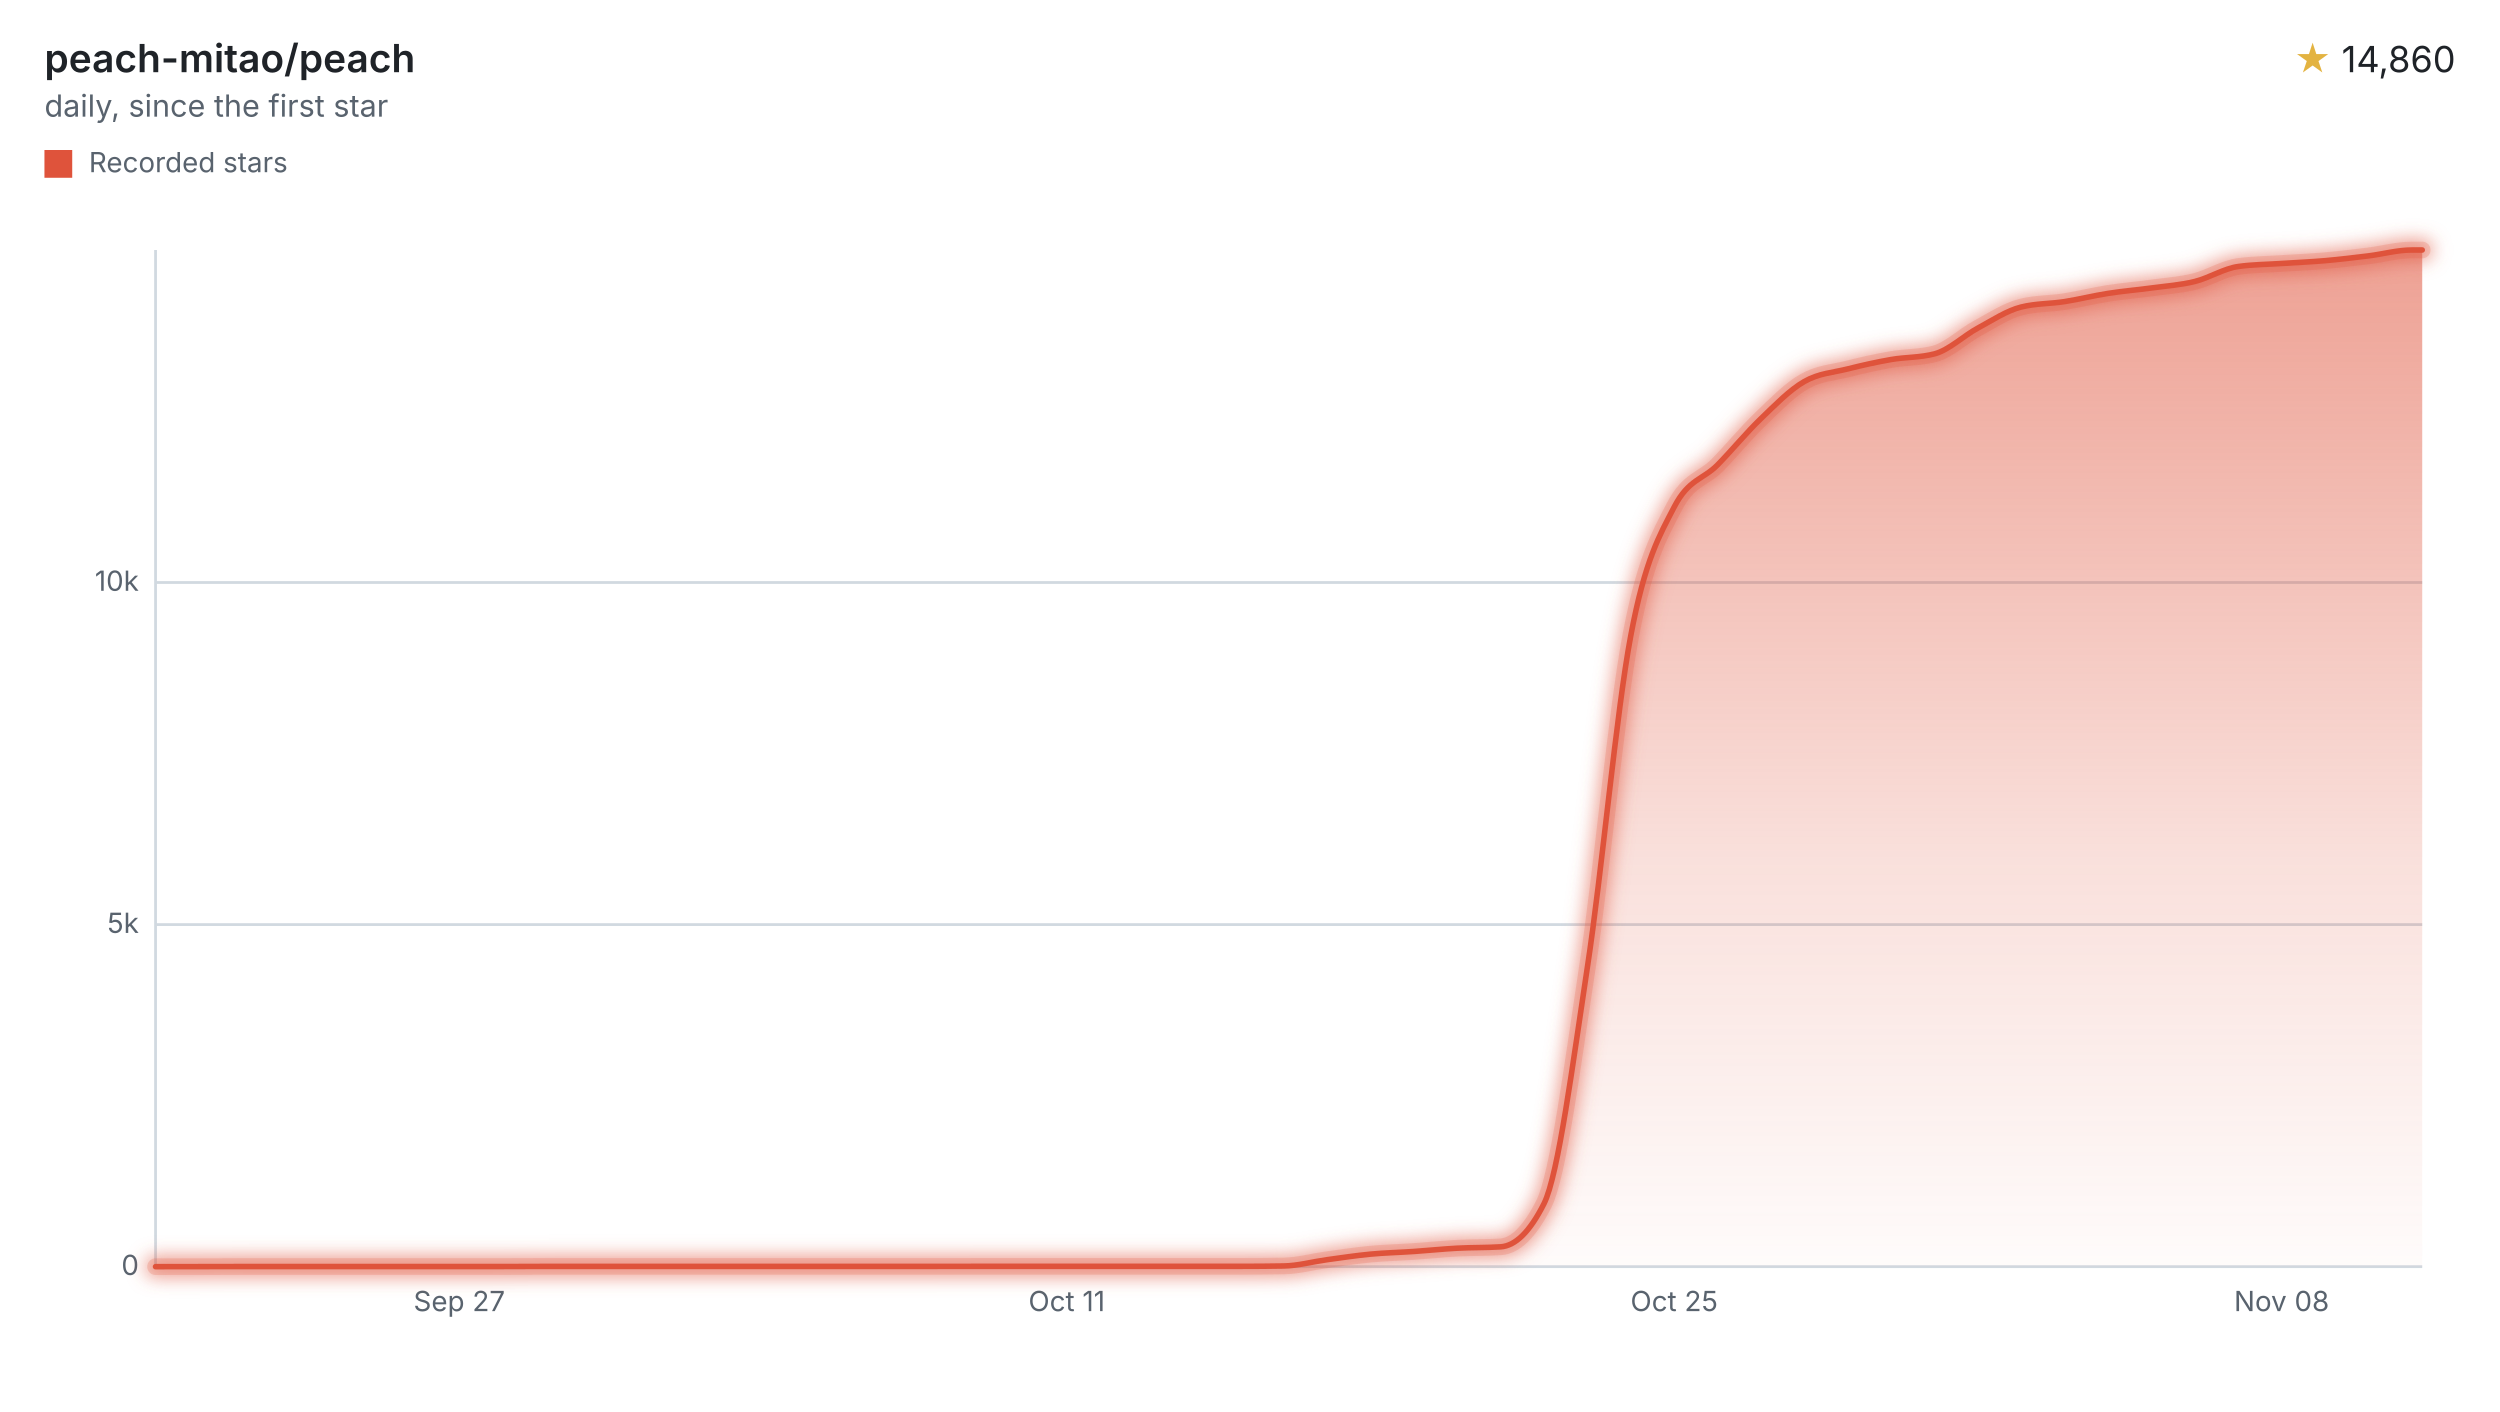
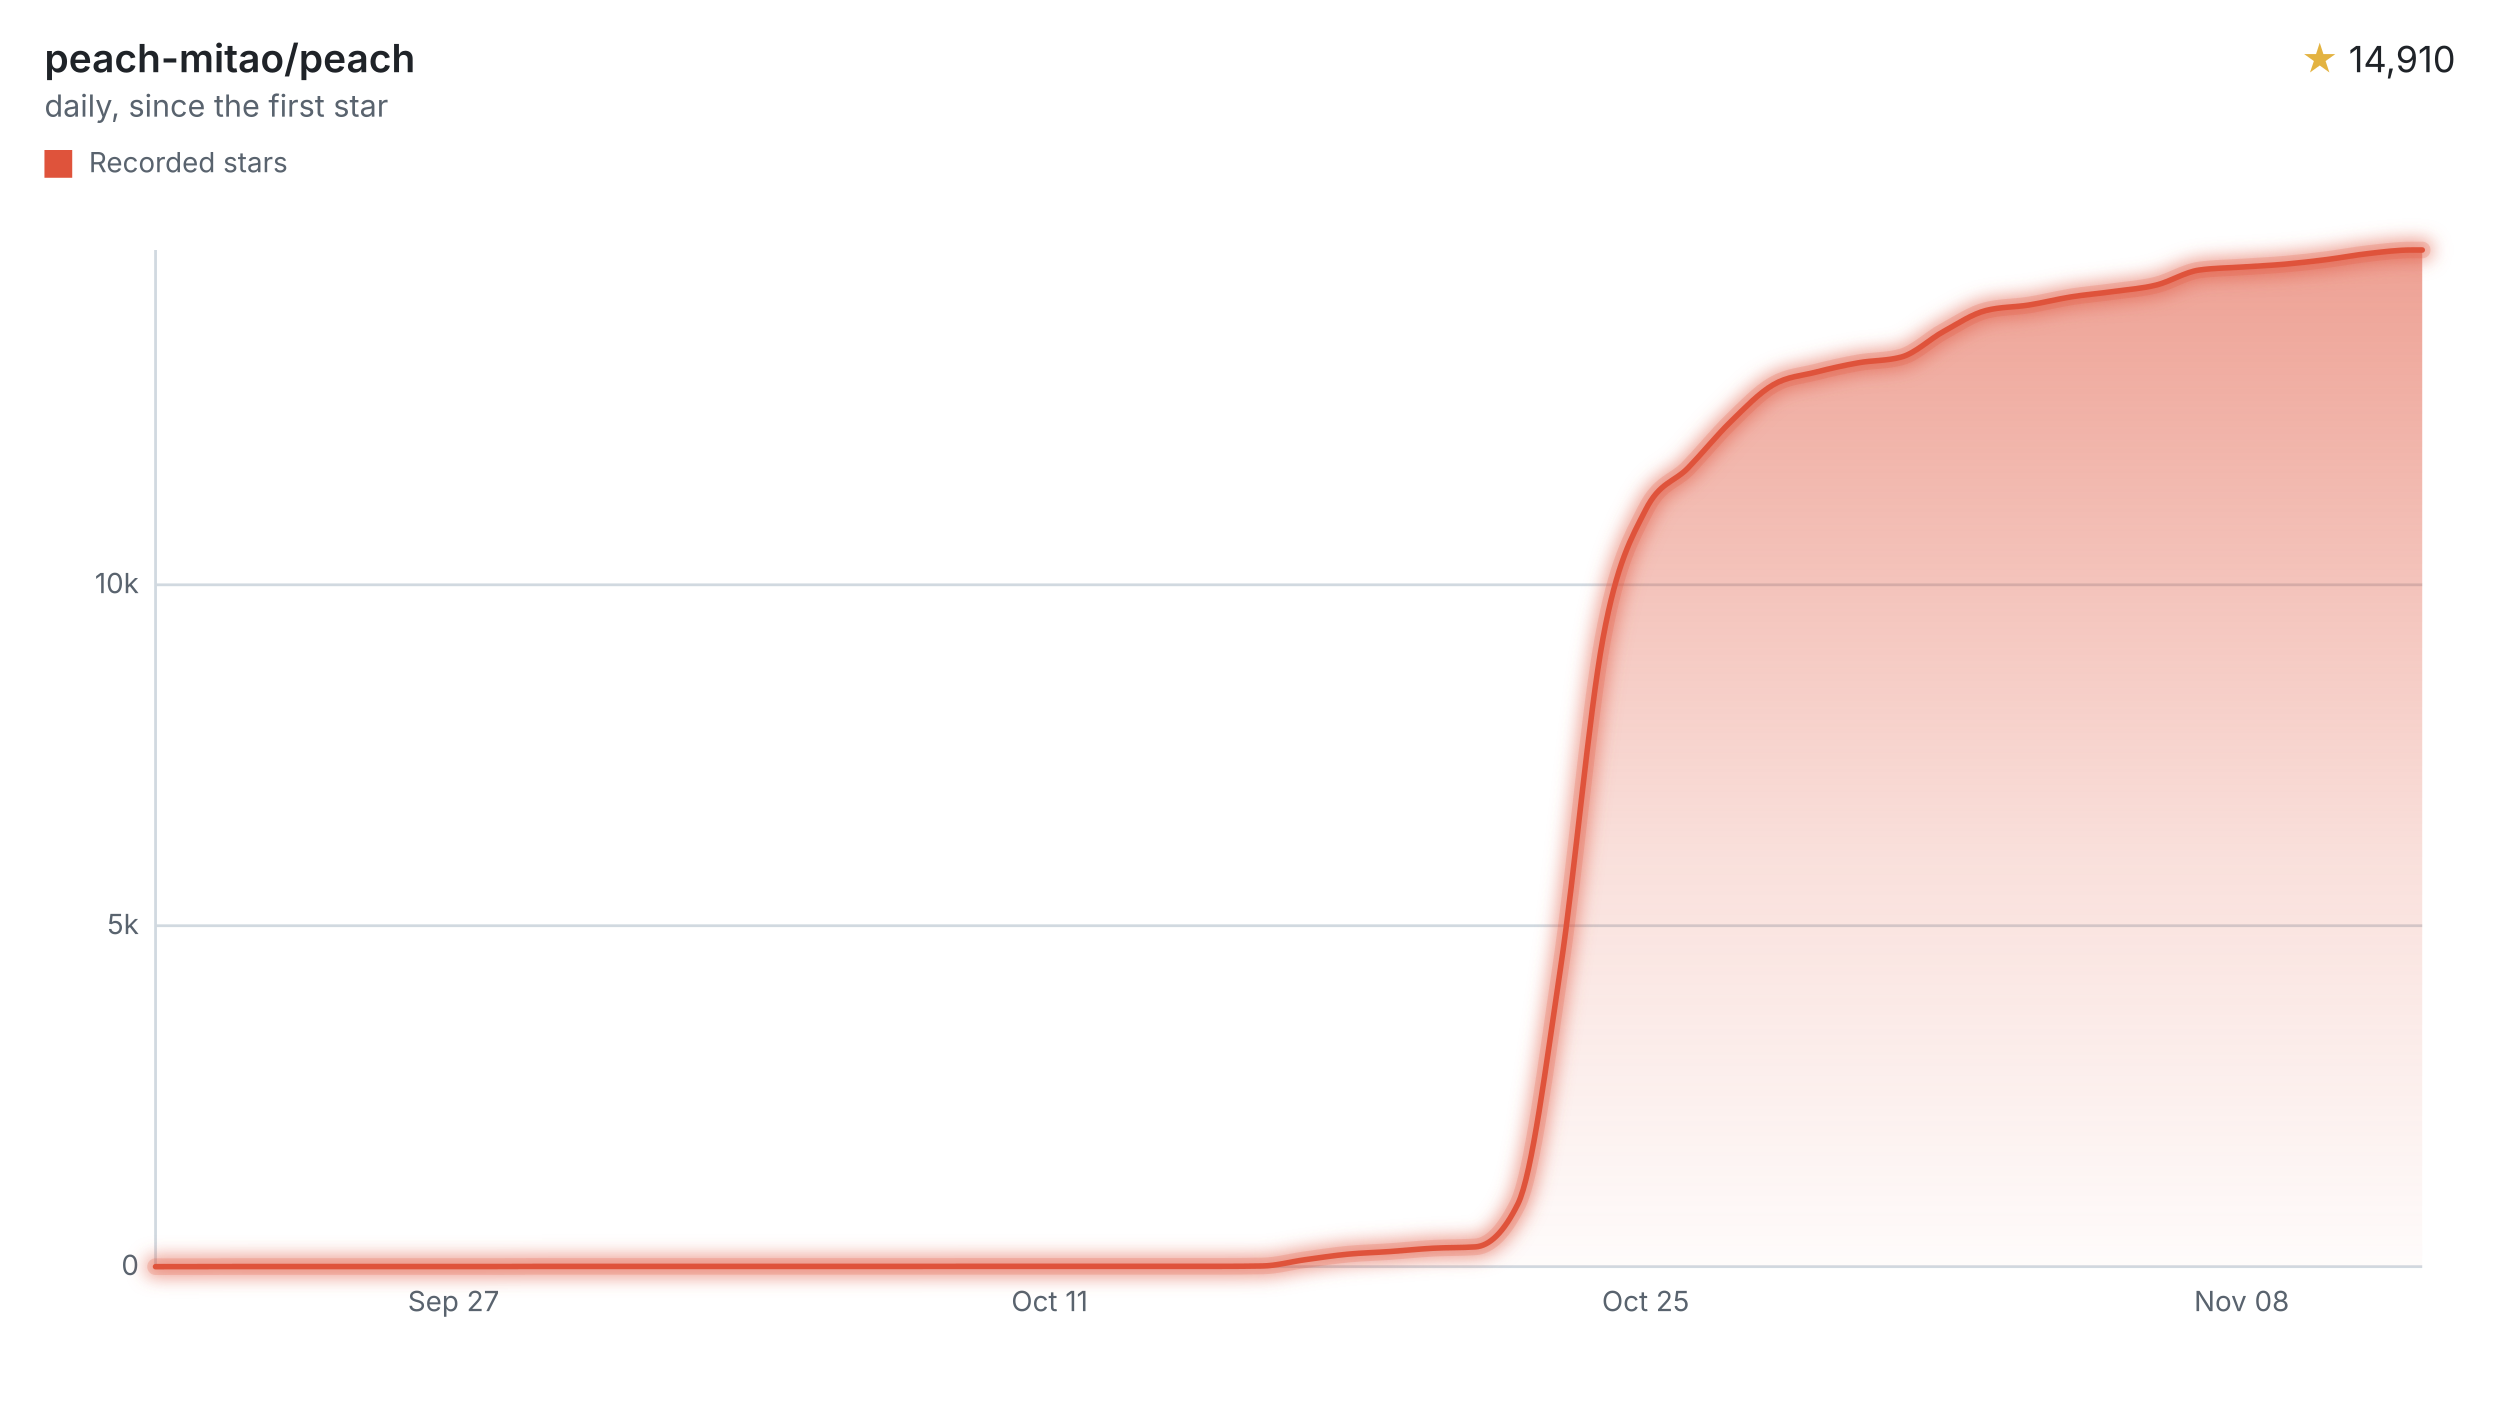
<svg xmlns="http://www.w3.org/2000/svg" width="900" height="508" viewBox="0 0 900 508" role="img" aria-labelledby="title desc">
  <style>svg{font-family:-apple-system,BlinkMacSystemFont,"Segoe UI",sans-serif;}.text{fill:#1f2328;}.muted{fill:#59636e;}.accent{fill:#e3b341;}.axis{stroke:#d1d9e0;}.ink{fill:none;stroke:#df533b;}.stop{stop-color:#df533b;}</style>
  <defs>
    <filter id="halo" filterUnits="userSpaceOnUse" x="44" y="78" width="840" height="390">
      <feGaussianBlur stdDeviation="3" />
    </filter>
    <linearGradient id="stream" x1="0" y1="0" x2="0" y2="1">
      <stop offset="0" class="stop" stop-opacity="0.55" />
      <stop offset="0.6" class="stop" stop-opacity="0.18" />
      <stop offset="1" class="stop" stop-opacity="0.02" />
    </linearGradient>
  </defs>
  <text x="16" y="26" class="text" font-size="14" font-weight="600">peach-mitao/peach</text>
  <text x="16" y="42" class="muted" font-size="11">daily, since the first star</text>
  <text x="884" y="26" class="text" font-size="13" text-anchor="end">
-     <tspan class="accent">★</tspan> 14,860</text>
+     <tspan class="accent">★</tspan> 14,910</text>
  <rect x="16" y="54" width="10" height="10" fill="#df533b" />
  <text x="32" y="62" class="muted" font-size="10">Recorded stars</text>
  <line x1="56" x2="872" y1="456.00" y2="456.00" class="axis" />
  <text x="50" y="459.00" class="muted" font-size="10" text-anchor="end">0</text>
-   <line x1="56" x2="872" y1="332.85" y2="332.85" class="axis" />
-   <text x="50" y="335.85" class="muted" font-size="10" text-anchor="end">5k</text>
-   <line x1="56" x2="872" y1="209.70" y2="209.70" class="axis" />
-   <text x="50" y="212.70" class="muted" font-size="10" text-anchor="end">10k</text>
+   <line x1="56" x2="872" y1="333.26" y2="333.26" class="axis" />
+   <text x="50" y="336.26" class="muted" font-size="10" text-anchor="end">5k</text>
+   <line x1="56" x2="872" y1="210.53" y2="210.53" class="axis" />
+   <text x="50" y="213.53" class="muted" font-size="10" text-anchor="end">10k</text>
  <line x1="56" x2="56" y1="90" y2="456" class="axis" />
-   <text x="165.34" y="472" class="muted" font-size="10" text-anchor="middle">Sep 27</text>
-   <text x="384.02" y="472" class="muted" font-size="10" text-anchor="middle">Oct 11</text>
-   <text x="602.70" y="472" class="muted" font-size="10" text-anchor="middle">Oct 25</text>
-   <text x="821.38" y="472" class="muted" font-size="10" text-anchor="middle">Nov 08</text>
-   <path d="M56.00,456.00C61.21,455.99,66.41,455.98,71.62,455.98C76.83,455.97,82.03,455.95,87.24,455.95C92.45,455.95,97.65,455.95,102.86,455.95C108.07,455.95,113.27,455.95,118.48,455.95C123.69,455.95,128.89,455.95,134.10,455.95C139.31,455.95,144.51,455.95,149.72,455.95C154.93,455.95,160.13,455.95,165.34,455.95C170.55,455.95,175.75,455.95,180.96,455.95C186.17,455.95,191.37,455.90,196.58,455.90C201.79,455.90,206.99,455.90,212.20,455.90C217.41,455.90,222.61,455.90,227.82,455.90C233.03,455.90,238.23,455.90,243.44,455.90C248.65,455.90,253.85,455.90,259.06,455.90C264.27,455.90,269.47,455.90,274.68,455.90C279.89,455.90,285.09,455.90,290.30,455.90C295.51,455.90,300.71,455.90,305.92,455.90C311.13,455.90,316.33,455.90,321.54,455.90C326.75,455.90,331.95,455.90,337.16,455.90C342.37,455.90,347.57,455.88,352.78,455.88C357.99,455.88,363.19,455.88,368.40,455.88C373.61,455.88,378.81,455.88,384.02,455.88C389.23,455.88,394.43,455.88,399.64,455.88C404.85,455.88,410.05,455.88,415.26,455.88C420.47,455.88,425.67,455.88,430.88,455.88C436.09,455.88,441.29,455.88,446.50,455.88C451.71,455.88,456.91,455.84,462.12,455.75C467.33,455.67,472.53,454.20,477.74,453.49C482.95,452.78,488.15,451.99,493.36,451.49C498.57,451.00,503.77,450.89,508.98,450.53C514.19,450.18,519.39,449.63,524.60,449.35C529.81,449.07,535.01,449.19,540.22,448.86C545.43,448.53,550.63,443.68,555.84,433.32C561.05,422.95,566.25,382.25,571.46,348.17C576.67,314.09,581.87,256.44,587.08,228.84C592.29,201.23,597.49,192.65,602.70,182.53C607.91,172.42,613.11,172.67,618.32,167.36C623.53,162.05,628.73,155.69,633.94,150.69C639.15,145.68,644.35,140.32,649.56,137.34C654.77,134.36,659.97,134.12,665.18,132.81C670.39,131.49,675.59,130.34,680.80,129.43C686.01,128.53,691.21,128.75,696.42,127.39C701.63,126.03,706.83,120.91,712.04,118.10C717.25,115.29,722.45,111.81,727.66,110.52C732.87,109.22,738.07,109.39,743.28,108.57C748.49,107.75,753.69,106.43,758.90,105.62C764.11,104.80,769.31,104.38,774.52,103.67C779.73,102.96,784.93,102.62,790.14,101.33C795.35,100.04,800.55,96.66,805.76,95.94C810.97,95.21,816.17,95.20,821.38,94.85C826.59,94.50,831.79,94.30,837.00,93.84C842.21,93.39,847.41,92.76,852.62,92.12C857.83,91.48,863.03,90.00,868.24,90.00C869.49,90.00,870.75,90.00,872.00,90.00L872.00,456L56.00,456Z" fill="url(#stream)" />
+   <text x="163.29" y="472" class="muted" font-size="10" text-anchor="middle">Sep 27</text>
+   <text x="377.86" y="472" class="muted" font-size="10" text-anchor="middle">Oct 11</text>
+   <text x="592.43" y="472" class="muted" font-size="10" text-anchor="middle">Oct 25</text>
+   <text x="807.00" y="472" class="muted" font-size="10" text-anchor="middle">Nov 08</text>
+   <path d="M56.00,456.00C61.11,455.99,66.22,455.98,71.33,455.98C76.44,455.97,81.54,455.95,86.65,455.95C91.76,455.95,96.87,455.95,101.98,455.95C107.09,455.95,112.20,455.95,117.31,455.95C122.42,455.95,127.52,455.95,132.63,455.95C137.74,455.95,142.85,455.95,147.96,455.95C153.07,455.95,158.18,455.95,163.29,455.95C168.40,455.95,173.50,455.95,178.61,455.95C183.72,455.95,188.83,455.90,193.94,455.90C199.05,455.90,204.16,455.90,209.27,455.90C214.37,455.90,219.48,455.90,224.59,455.90C229.70,455.90,234.81,455.90,239.92,455.90C245.03,455.90,250.14,455.90,255.25,455.90C260.35,455.90,265.46,455.90,270.57,455.90C275.68,455.90,280.79,455.90,285.90,455.90C291.01,455.90,296.12,455.90,301.23,455.90C306.33,455.90,311.44,455.90,316.55,455.90C321.66,455.90,326.77,455.90,331.88,455.90C336.99,455.90,342.10,455.88,347.21,455.88C352.31,455.88,357.42,455.88,362.53,455.88C367.64,455.88,372.75,455.88,377.86,455.88C382.97,455.88,388.08,455.88,393.19,455.88C398.29,455.88,403.40,455.88,408.51,455.88C413.62,455.88,418.73,455.88,423.84,455.88C428.95,455.88,434.06,455.88,439.17,455.88C444.27,455.88,449.38,455.84,454.49,455.75C459.60,455.67,464.71,454.20,469.82,453.50C474.93,452.79,480.04,452.00,485.15,451.51C490.25,451.02,495.36,450.91,500.47,450.55C505.58,450.19,510.69,449.65,515.80,449.37C520.91,449.09,526.02,449.21,531.12,448.88C536.23,448.55,541.34,443.72,546.45,433.39C551.56,423.07,556.67,382.51,561.78,348.56C566.89,314.60,572.00,257.15,577.10,229.65C582.21,202.14,587.32,193.61,592.43,183.53C597.54,173.44,602.65,173.69,607.76,168.40C612.87,163.11,617.98,156.77,623.08,151.79C628.19,146.80,633.30,141.45,638.41,138.48C643.52,135.51,648.63,135.28,653.74,133.96C658.85,132.65,663.96,131.50,669.06,130.60C674.17,129.70,679.28,129.92,684.39,128.56C689.50,127.21,694.61,122.11,699.72,119.31C704.83,116.51,709.94,113.04,715.04,111.75C720.15,110.46,725.26,110.62,730.37,109.81C735.48,109.00,740.59,107.68,745.70,106.86C750.81,106.05,755.92,105.64,761.02,104.92C766.13,104.21,771.24,103.88,776.35,102.59C781.46,101.31,786.57,97.94,791.68,97.22C796.79,96.50,801.90,96.48,807.00,96.14C812.11,95.79,817.22,95.58,822.33,95.13C827.44,94.68,832.55,94.09,837.66,93.44C842.77,92.79,847.87,91.80,852.98,91.23C858.09,90.65,863.20,90.00,868.31,90.00C869.54,90.00,870.77,90.00,872.00,90.00L872.00,456L56.00,456Z" fill="url(#stream)" />
  <g filter="url(#halo)" opacity="0.55">
-     <path d="M56.00,456.00C61.21,455.99,66.41,455.98,71.62,455.98C76.83,455.97,82.03,455.95,87.24,455.95C92.45,455.95,97.65,455.95,102.86,455.95C108.07,455.95,113.27,455.95,118.48,455.95C123.69,455.95,128.89,455.95,134.10,455.95C139.31,455.95,144.51,455.95,149.72,455.95C154.93,455.95,160.13,455.95,165.34,455.95C170.55,455.95,175.75,455.95,180.96,455.95C186.17,455.95,191.37,455.90,196.58,455.90C201.79,455.90,206.99,455.90,212.20,455.90C217.41,455.90,222.61,455.90,227.82,455.90C233.03,455.90,238.23,455.90,243.44,455.90C248.65,455.90,253.85,455.90,259.06,455.90C264.27,455.90,269.47,455.90,274.68,455.90C279.89,455.90,285.09,455.90,290.30,455.90C295.51,455.90,300.71,455.90,305.92,455.90C311.13,455.90,316.33,455.90,321.54,455.90C326.75,455.90,331.95,455.90,337.16,455.90C342.37,455.90,347.57,455.88,352.78,455.88C357.99,455.88,363.19,455.88,368.40,455.88C373.61,455.88,378.81,455.88,384.02,455.88C389.23,455.88,394.43,455.88,399.64,455.88C404.85,455.88,410.05,455.88,415.26,455.88C420.47,455.88,425.67,455.88,430.88,455.88C436.09,455.88,441.29,455.88,446.50,455.88C451.71,455.88,456.91,455.84,462.12,455.75C467.33,455.67,472.53,454.20,477.74,453.49C482.95,452.78,488.15,451.99,493.36,451.49C498.57,451.00,503.77,450.89,508.98,450.53C514.19,450.18,519.39,449.63,524.60,449.35C529.81,449.07,535.01,449.19,540.22,448.86C545.43,448.53,550.63,443.68,555.84,433.32C561.05,422.95,566.25,382.25,571.46,348.17C576.67,314.09,581.87,256.44,587.08,228.84C592.29,201.23,597.49,192.65,602.70,182.53C607.91,172.42,613.11,172.67,618.32,167.36C623.53,162.05,628.73,155.69,633.94,150.69C639.15,145.68,644.35,140.32,649.56,137.34C654.77,134.36,659.97,134.12,665.18,132.81C670.39,131.49,675.59,130.34,680.80,129.43C686.01,128.53,691.21,128.75,696.42,127.39C701.63,126.03,706.83,120.91,712.04,118.10C717.25,115.29,722.45,111.81,727.66,110.52C732.87,109.22,738.07,109.39,743.28,108.57C748.49,107.75,753.69,106.43,758.90,105.62C764.11,104.80,769.31,104.38,774.52,103.67C779.73,102.96,784.93,102.62,790.14,101.33C795.35,100.04,800.55,96.66,805.76,95.94C810.97,95.21,816.17,95.20,821.38,94.85C826.59,94.50,831.79,94.30,837.00,93.84C842.21,93.39,847.41,92.76,852.62,92.12C857.83,91.48,863.03,90.00,868.24,90.00C869.49,90.00,870.75,90.00,872.00,90.00" class="ink" stroke-linecap="round" stroke-linejoin="round" stroke-width="8" />
+     <path d="M56.00,456.00C61.11,455.99,66.22,455.98,71.33,455.98C76.44,455.97,81.54,455.95,86.65,455.95C91.76,455.95,96.87,455.95,101.98,455.95C107.09,455.95,112.20,455.95,117.31,455.95C122.42,455.95,127.52,455.95,132.63,455.95C137.74,455.95,142.85,455.95,147.96,455.95C153.07,455.95,158.18,455.95,163.29,455.95C168.40,455.95,173.50,455.95,178.61,455.95C183.72,455.95,188.83,455.90,193.94,455.90C199.05,455.90,204.16,455.90,209.27,455.90C214.37,455.90,219.48,455.90,224.59,455.90C229.70,455.90,234.81,455.90,239.92,455.90C245.03,455.90,250.14,455.90,255.25,455.90C260.35,455.90,265.46,455.90,270.57,455.90C275.68,455.90,280.79,455.90,285.90,455.90C291.01,455.90,296.12,455.90,301.23,455.90C306.33,455.90,311.44,455.90,316.55,455.90C321.66,455.90,326.77,455.90,331.88,455.90C336.99,455.90,342.10,455.88,347.21,455.88C352.31,455.88,357.42,455.88,362.53,455.88C367.64,455.88,372.75,455.88,377.86,455.88C382.97,455.88,388.08,455.88,393.19,455.88C398.29,455.88,403.40,455.88,408.51,455.88C413.62,455.88,418.73,455.88,423.84,455.88C428.95,455.88,434.06,455.88,439.17,455.88C444.27,455.88,449.38,455.84,454.49,455.75C459.60,455.67,464.71,454.20,469.82,453.50C474.93,452.79,480.04,452.00,485.15,451.51C490.25,451.02,495.36,450.91,500.47,450.55C505.58,450.19,510.69,449.65,515.80,449.37C520.91,449.09,526.02,449.21,531.12,448.88C536.23,448.55,541.34,443.72,546.45,433.39C551.56,423.07,556.67,382.51,561.78,348.56C566.89,314.60,572.00,257.15,577.10,229.65C582.21,202.14,587.32,193.61,592.43,183.53C597.54,173.44,602.65,173.69,607.76,168.40C612.87,163.11,617.98,156.77,623.08,151.79C628.19,146.80,633.30,141.45,638.41,138.48C643.52,135.51,648.63,135.28,653.74,133.96C658.85,132.65,663.96,131.50,669.06,130.60C674.17,129.70,679.28,129.92,684.39,128.56C689.50,127.21,694.61,122.11,699.72,119.31C704.83,116.51,709.94,113.04,715.04,111.75C720.15,110.46,725.26,110.62,730.37,109.81C735.48,109.00,740.59,107.68,745.70,106.86C750.81,106.05,755.92,105.64,761.02,104.92C766.13,104.21,771.24,103.88,776.35,102.59C781.46,101.31,786.57,97.94,791.68,97.22C796.79,96.50,801.90,96.48,807.00,96.14C812.11,95.79,817.22,95.58,822.33,95.13C827.44,94.68,832.55,94.09,837.66,93.44C842.77,92.79,847.87,91.80,852.98,91.23C858.09,90.65,863.20,90.00,868.31,90.00C869.54,90.00,870.77,90.00,872.00,90.00" class="ink" stroke-linecap="round" stroke-linejoin="round" stroke-width="8" />
  </g>
  <g opacity="0.2">
-     <path d="M56.00,456.00C61.21,455.99,66.41,455.98,71.62,455.98C76.83,455.97,82.03,455.95,87.24,455.95C92.45,455.95,97.65,455.95,102.86,455.95C108.07,455.95,113.27,455.95,118.48,455.95C123.69,455.95,128.89,455.95,134.10,455.95C139.31,455.95,144.51,455.95,149.72,455.95C154.93,455.95,160.13,455.95,165.34,455.95C170.55,455.95,175.75,455.95,180.96,455.95C186.17,455.95,191.37,455.90,196.58,455.90C201.79,455.90,206.99,455.90,212.20,455.90C217.41,455.90,222.61,455.90,227.82,455.90C233.03,455.90,238.23,455.90,243.44,455.90C248.65,455.90,253.85,455.90,259.06,455.90C264.27,455.90,269.47,455.90,274.68,455.90C279.89,455.90,285.09,455.90,290.30,455.90C295.51,455.90,300.71,455.90,305.92,455.90C311.13,455.90,316.33,455.90,321.54,455.90C326.75,455.90,331.95,455.90,337.16,455.90C342.37,455.90,347.57,455.88,352.78,455.88C357.99,455.88,363.19,455.88,368.40,455.88C373.61,455.88,378.81,455.88,384.02,455.88C389.23,455.88,394.43,455.88,399.64,455.88C404.85,455.88,410.05,455.88,415.26,455.88C420.47,455.88,425.67,455.88,430.88,455.88C436.09,455.88,441.29,455.88,446.50,455.88C451.71,455.88,456.91,455.84,462.12,455.75C467.33,455.67,472.53,454.20,477.74,453.49C482.95,452.78,488.15,451.99,493.36,451.49C498.57,451.00,503.77,450.89,508.98,450.53C514.19,450.18,519.39,449.63,524.60,449.35C529.81,449.07,535.01,449.19,540.22,448.86C545.43,448.53,550.63,443.68,555.84,433.32C561.05,422.95,566.25,382.25,571.46,348.17C576.67,314.09,581.87,256.44,587.08,228.84C592.29,201.23,597.49,192.65,602.70,182.53C607.91,172.42,613.11,172.67,618.32,167.36C623.53,162.05,628.73,155.69,633.94,150.69C639.15,145.68,644.35,140.32,649.56,137.34C654.77,134.36,659.97,134.12,665.18,132.81C670.39,131.49,675.59,130.34,680.80,129.43C686.01,128.53,691.21,128.75,696.42,127.39C701.63,126.03,706.83,120.91,712.04,118.10C717.25,115.29,722.45,111.81,727.66,110.52C732.87,109.22,738.07,109.39,743.28,108.57C748.49,107.75,753.69,106.43,758.90,105.62C764.11,104.80,769.31,104.38,774.52,103.67C779.73,102.96,784.93,102.62,790.14,101.33C795.35,100.04,800.55,96.66,805.76,95.94C810.97,95.21,816.17,95.20,821.38,94.85C826.59,94.50,831.79,94.30,837.00,93.84C842.21,93.39,847.41,92.76,852.62,92.12C857.83,91.48,863.03,90.00,868.24,90.00C869.49,90.00,870.75,90.00,872.00,90.00" class="ink" stroke-linecap="round" stroke-linejoin="round" stroke-width="6" />
+     <path d="M56.00,456.00C61.11,455.99,66.22,455.98,71.33,455.98C76.44,455.97,81.54,455.95,86.65,455.95C91.76,455.95,96.87,455.95,101.98,455.95C107.09,455.95,112.20,455.95,117.31,455.95C122.42,455.95,127.52,455.95,132.63,455.95C137.74,455.95,142.85,455.95,147.96,455.95C153.07,455.95,158.18,455.95,163.29,455.95C168.40,455.95,173.50,455.95,178.61,455.95C183.72,455.95,188.83,455.90,193.94,455.90C199.05,455.90,204.16,455.90,209.27,455.90C214.37,455.90,219.48,455.90,224.59,455.90C229.70,455.90,234.81,455.90,239.92,455.90C245.03,455.90,250.14,455.90,255.25,455.90C260.35,455.90,265.46,455.90,270.57,455.90C275.68,455.90,280.79,455.90,285.90,455.90C291.01,455.90,296.12,455.90,301.23,455.90C306.33,455.90,311.44,455.90,316.55,455.90C321.66,455.90,326.77,455.90,331.88,455.90C336.99,455.90,342.10,455.88,347.21,455.88C352.31,455.88,357.42,455.88,362.53,455.88C367.64,455.88,372.75,455.88,377.86,455.88C382.97,455.88,388.08,455.88,393.19,455.88C398.29,455.88,403.40,455.88,408.51,455.88C413.62,455.88,418.73,455.88,423.84,455.88C428.95,455.88,434.06,455.88,439.17,455.88C444.27,455.88,449.38,455.84,454.49,455.75C459.60,455.67,464.71,454.20,469.82,453.50C474.93,452.79,480.04,452.00,485.15,451.51C490.25,451.02,495.36,450.91,500.47,450.55C505.58,450.19,510.69,449.65,515.80,449.37C520.91,449.09,526.02,449.21,531.12,448.88C536.23,448.55,541.34,443.72,546.45,433.39C551.56,423.07,556.67,382.51,561.78,348.56C566.89,314.60,572.00,257.15,577.10,229.65C582.21,202.14,587.32,193.61,592.43,183.53C597.54,173.44,602.65,173.69,607.76,168.40C612.87,163.11,617.98,156.77,623.08,151.79C628.19,146.80,633.30,141.45,638.41,138.48C643.52,135.51,648.63,135.28,653.74,133.96C658.85,132.65,663.96,131.50,669.06,130.60C674.17,129.70,679.28,129.92,684.39,128.56C689.50,127.21,694.61,122.11,699.72,119.31C704.83,116.51,709.94,113.04,715.04,111.75C720.15,110.46,725.26,110.62,730.37,109.81C735.48,109.00,740.59,107.68,745.70,106.86C750.81,106.05,755.92,105.64,761.02,104.92C766.13,104.21,771.24,103.88,776.35,102.59C781.46,101.31,786.57,97.94,791.68,97.22C796.79,96.50,801.90,96.48,807.00,96.14C812.11,95.79,817.22,95.58,822.33,95.13C827.44,94.68,832.55,94.09,837.66,93.44C842.77,92.79,847.87,91.80,852.98,91.23C858.09,90.65,863.20,90.00,868.31,90.00C869.54,90.00,870.77,90.00,872.00,90.00" class="ink" stroke-linecap="round" stroke-linejoin="round" stroke-width="6" />
  </g>
-   <path d="M56.00,456.00C61.21,455.99,66.41,455.98,71.62,455.98C76.83,455.97,82.03,455.95,87.24,455.95C92.45,455.95,97.65,455.95,102.86,455.95C108.07,455.95,113.27,455.95,118.48,455.95C123.69,455.95,128.89,455.95,134.10,455.95C139.31,455.95,144.51,455.95,149.72,455.95C154.93,455.95,160.13,455.95,165.34,455.95C170.55,455.95,175.75,455.95,180.96,455.95C186.17,455.95,191.37,455.90,196.58,455.90C201.79,455.90,206.99,455.90,212.20,455.90C217.41,455.90,222.61,455.90,227.82,455.90C233.03,455.90,238.23,455.90,243.44,455.90C248.65,455.90,253.85,455.90,259.06,455.90C264.27,455.90,269.47,455.90,274.68,455.90C279.89,455.90,285.09,455.90,290.30,455.90C295.51,455.90,300.71,455.90,305.92,455.90C311.13,455.90,316.33,455.90,321.54,455.90C326.75,455.90,331.95,455.90,337.16,455.90C342.37,455.90,347.57,455.88,352.78,455.88C357.99,455.88,363.19,455.88,368.40,455.88C373.61,455.88,378.81,455.88,384.02,455.88C389.23,455.88,394.43,455.88,399.64,455.88C404.85,455.88,410.05,455.88,415.26,455.88C420.47,455.88,425.67,455.88,430.88,455.88C436.09,455.88,441.29,455.88,446.50,455.88C451.71,455.88,456.91,455.84,462.12,455.75C467.33,455.67,472.53,454.20,477.74,453.49C482.95,452.78,488.15,451.99,493.36,451.49C498.57,451.00,503.77,450.89,508.98,450.53C514.19,450.18,519.39,449.63,524.60,449.35C529.81,449.07,535.01,449.19,540.22,448.86C545.43,448.53,550.63,443.68,555.84,433.32C561.05,422.95,566.25,382.25,571.46,348.17C576.67,314.09,581.87,256.44,587.08,228.84C592.29,201.23,597.49,192.65,602.70,182.53C607.91,172.42,613.11,172.67,618.32,167.36C623.53,162.05,628.73,155.69,633.94,150.69C639.15,145.68,644.35,140.32,649.56,137.34C654.77,134.36,659.97,134.12,665.18,132.81C670.39,131.49,675.59,130.34,680.80,129.43C686.01,128.53,691.21,128.75,696.42,127.39C701.63,126.03,706.83,120.91,712.04,118.10C717.25,115.29,722.45,111.81,727.66,110.52C732.87,109.22,738.07,109.39,743.28,108.57C748.49,107.75,753.69,106.43,758.90,105.62C764.11,104.80,769.31,104.38,774.52,103.67C779.73,102.96,784.93,102.62,790.14,101.33C795.35,100.04,800.55,96.66,805.76,95.94C810.97,95.21,816.17,95.20,821.38,94.85C826.59,94.50,831.79,94.30,837.00,93.84C842.21,93.39,847.41,92.76,852.62,92.12C857.83,91.48,863.03,90.00,868.24,90.00C869.49,90.00,870.75,90.00,872.00,90.00" class="ink" stroke-linecap="round" stroke-linejoin="round" stroke-width="2" />
+   <path d="M56.00,456.00C61.11,455.99,66.22,455.98,71.33,455.98C76.44,455.97,81.54,455.95,86.65,455.95C91.76,455.95,96.87,455.95,101.98,455.95C107.09,455.95,112.20,455.95,117.31,455.95C122.42,455.95,127.52,455.95,132.63,455.95C137.74,455.95,142.85,455.95,147.96,455.95C153.07,455.95,158.18,455.95,163.29,455.95C168.40,455.95,173.50,455.95,178.61,455.95C183.72,455.95,188.83,455.90,193.94,455.90C199.05,455.90,204.16,455.90,209.27,455.90C214.37,455.90,219.48,455.90,224.59,455.90C229.70,455.90,234.81,455.90,239.92,455.90C245.03,455.90,250.14,455.90,255.25,455.90C260.35,455.90,265.46,455.90,270.57,455.90C275.68,455.90,280.79,455.90,285.90,455.90C291.01,455.90,296.12,455.90,301.23,455.90C306.33,455.90,311.44,455.90,316.55,455.90C321.66,455.90,326.77,455.90,331.88,455.90C336.99,455.90,342.10,455.88,347.21,455.88C352.31,455.88,357.42,455.88,362.53,455.88C367.64,455.88,372.75,455.88,377.86,455.88C382.97,455.88,388.08,455.88,393.19,455.88C398.29,455.88,403.40,455.88,408.51,455.88C413.62,455.88,418.73,455.88,423.84,455.88C428.95,455.88,434.06,455.88,439.17,455.88C444.27,455.88,449.38,455.84,454.49,455.75C459.60,455.67,464.71,454.20,469.82,453.50C474.93,452.79,480.04,452.00,485.15,451.51C490.25,451.02,495.36,450.91,500.47,450.55C505.58,450.19,510.69,449.65,515.80,449.37C520.91,449.09,526.02,449.21,531.12,448.88C536.23,448.55,541.34,443.72,546.45,433.39C551.56,423.07,556.67,382.51,561.78,348.56C566.89,314.60,572.00,257.15,577.10,229.65C582.21,202.14,587.32,193.61,592.43,183.53C597.54,173.44,602.65,173.69,607.76,168.40C612.87,163.11,617.98,156.77,623.08,151.79C628.19,146.80,633.30,141.45,638.41,138.48C643.52,135.51,648.63,135.28,653.74,133.96C658.85,132.65,663.96,131.50,669.06,130.60C674.17,129.70,679.28,129.92,684.39,128.56C689.50,127.21,694.61,122.11,699.72,119.31C704.83,116.51,709.94,113.04,715.04,111.75C720.15,110.46,725.26,110.62,730.37,109.81C735.48,109.00,740.59,107.68,745.70,106.86C750.81,106.05,755.92,105.64,761.02,104.92C766.13,104.21,771.24,103.88,776.35,102.59C781.46,101.31,786.57,97.94,791.68,97.22C796.79,96.50,801.90,96.48,807.00,96.14C812.11,95.79,817.22,95.58,822.33,95.13C827.44,94.68,832.55,94.09,837.66,93.44C842.77,92.79,847.87,91.80,852.98,91.23C858.09,90.65,863.20,90.00,868.31,90.00C869.54,90.00,870.77,90.00,872.00,90.00" class="ink" stroke-linecap="round" stroke-linejoin="round" stroke-width="2" />
</svg>
